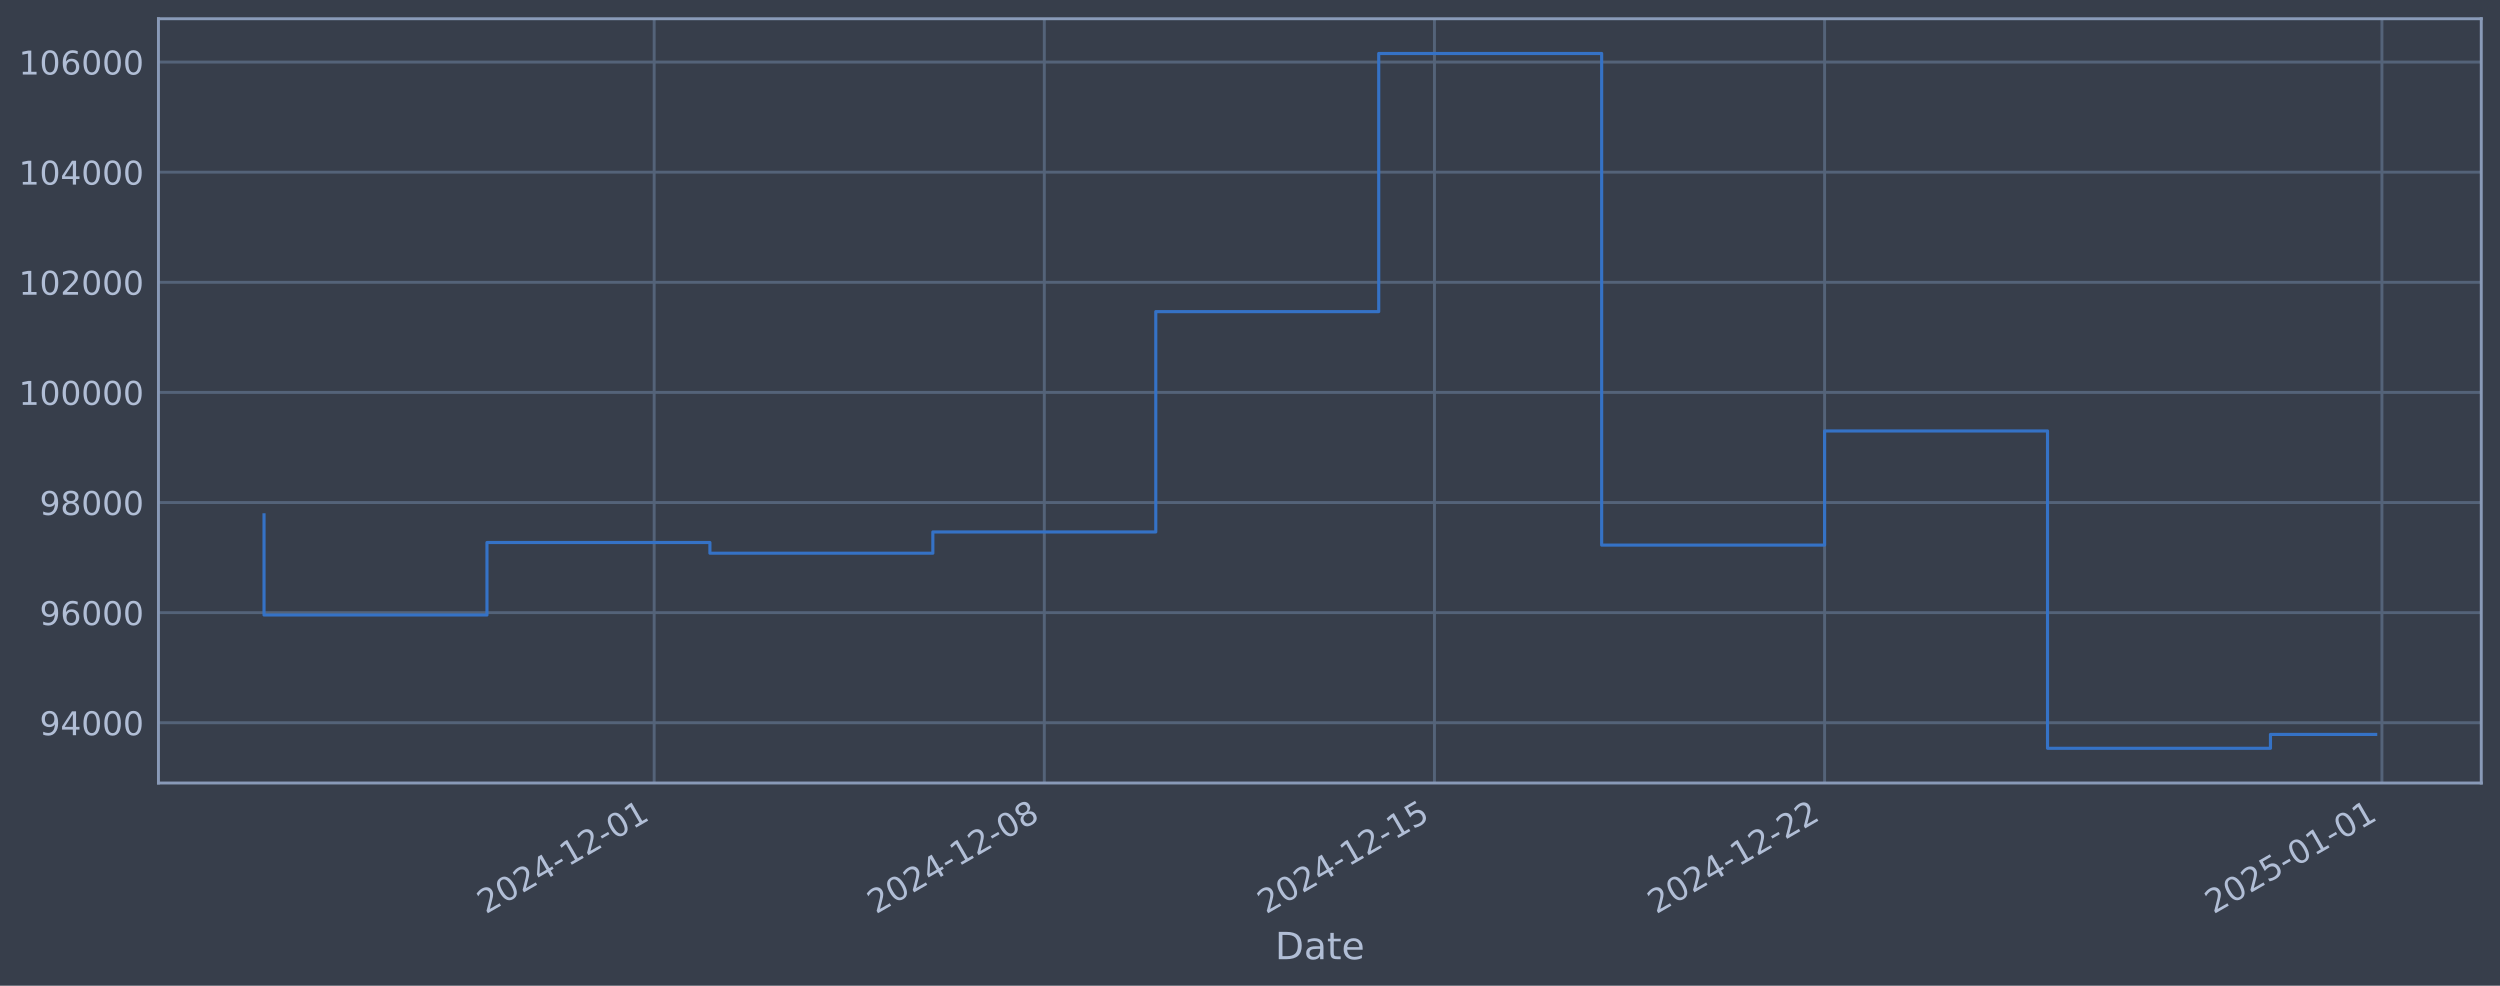
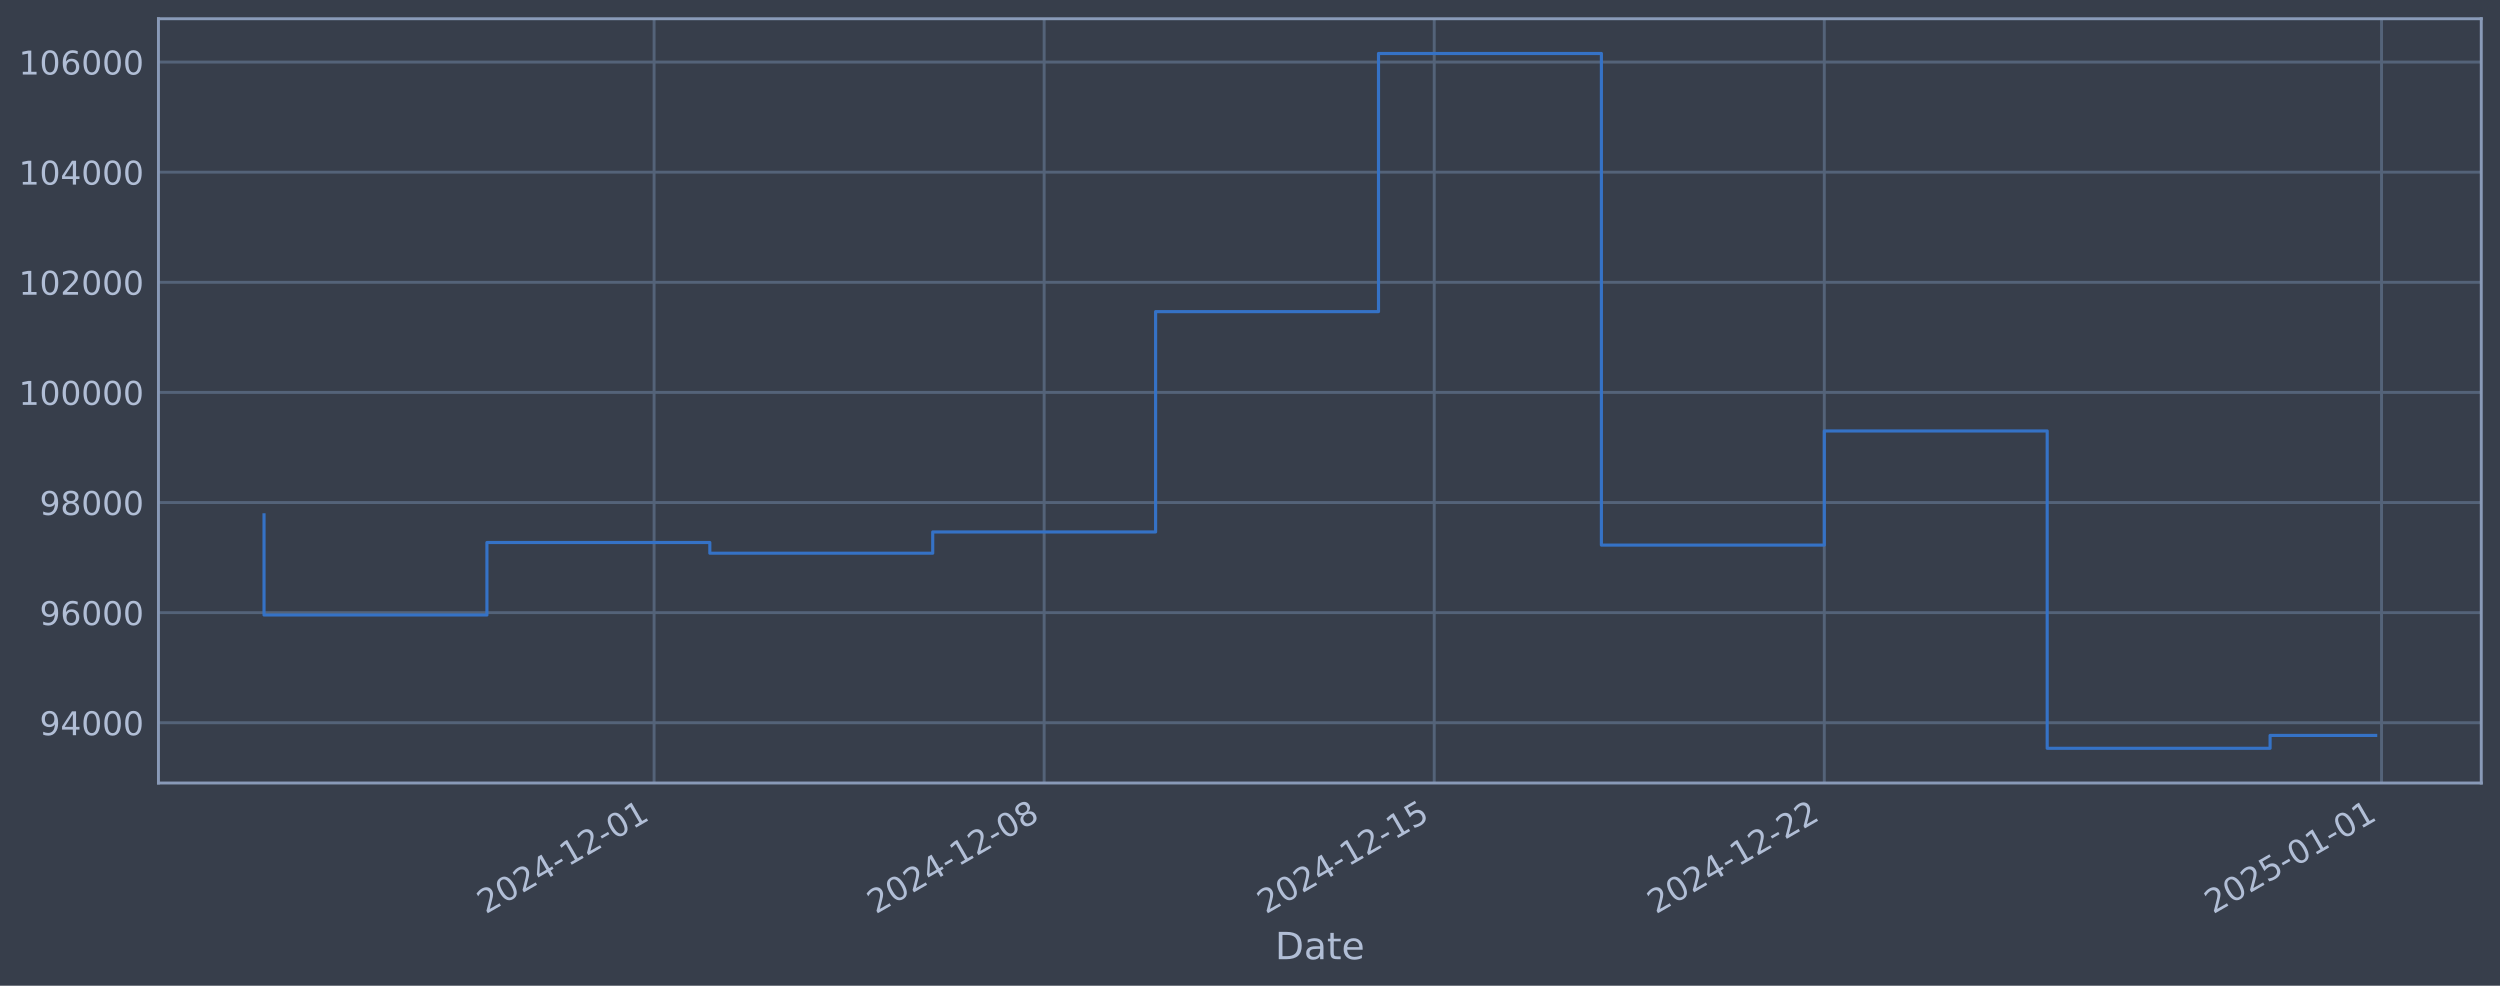
<svg xmlns="http://www.w3.org/2000/svg" xmlns:xlink="http://www.w3.org/1999/xlink" width="960.9pt" height="378.87pt" viewBox="0 0 960.9 378.87" version="1.1">
  <defs>
    <style type="text/css">*{stroke-linejoin: round; stroke-linecap: butt}</style>
  </defs>
  <g id="figure_1">
    <g id="patch_1">
      <path d="M 0 378.87  L 960.9 378.87  L 960.9 0  L 0 0  z " style="fill: #373e4b" />
    </g>
    <g id="axes_1">
      <g id="patch_2">
        <path d="M 60.901 300.96  L 953.701 300.96  L 953.701 7.2  L 60.901 7.2  z " style="fill: #373e4b" />
      </g>
      <g id="matplotlib.axis_1">
        <g id="xtick_1">
          <g id="line2d_1">
-             <path d="M 251.437 300.96  L 251.437 7.2  " clip-path="url(#p39501041c6)" style="fill: none; stroke: #546379; stroke-width: 1.12; stroke-linecap: square" />
+             <path d="M 251.408 300.96  L 251.408 7.2  " clip-path="url(#p1c5ed87932)" style="fill: none; stroke: #546379; stroke-width: 1.12; stroke-linecap: square" />
          </g>
          <g id="line2d_2" />
          <g id="text_1">
-             <g style="fill: #b1bed6" transform="translate(186.711 351.4642) rotate(-30) scale(0.126 -0.126)">
+             <g style="fill: #b1bed6" transform="translate(186.6827 351.4642) rotate(-30) scale(0.126 -0.126)">
              <defs>
                <path id="DejaVuSans-32" d="M 1228 531  L 3431 531  L 3431 0  L 469 0  L 469 531  Q 828 903 1448 1529  Q 2069 2156 2228 2338  Q 2531 2678 2651 2914  Q 2772 3150 2772 3378  Q 2772 3750 2511 3984  Q 2250 4219 1831 4219  Q 1534 4219 1204 4116  Q 875 4013 500 3803  L 500 4441  Q 881 4594 1212 4672  Q 1544 4750 1819 4750  Q 2544 4750 2975 4387  Q 3406 4025 3406 3419  Q 3406 3131 3298 2873  Q 3191 2616 2906 2266  Q 2828 2175 2409 1742  Q 1991 1309 1228 531  z " transform="scale(0.015625)" />
                <path id="DejaVuSans-30" d="M 2034 4250  Q 1547 4250 1301 3770  Q 1056 3291 1056 2328  Q 1056 1369 1301 889  Q 1547 409 2034 409  Q 2525 409 2770 889  Q 3016 1369 3016 2328  Q 3016 3291 2770 3770  Q 2525 4250 2034 4250  z M 2034 4750  Q 2819 4750 3233 4129  Q 3647 3509 3647 2328  Q 3647 1150 3233 529  Q 2819 -91 2034 -91  Q 1250 -91 836 529  Q 422 1150 422 2328  Q 422 3509 836 4129  Q 1250 4750 2034 4750  z " transform="scale(0.015625)" />
                <path id="DejaVuSans-34" d="M 2419 4116  L 825 1625  L 2419 1625  L 2419 4116  z M 2253 4666  L 3047 4666  L 3047 1625  L 3713 1625  L 3713 1100  L 3047 1100  L 3047 0  L 2419 0  L 2419 1100  L 313 1100  L 313 1709  L 2253 4666  z " transform="scale(0.015625)" />
                <path id="DejaVuSans-2d" d="M 313 2009  L 1997 2009  L 1997 1497  L 313 1497  L 313 2009  z " transform="scale(0.015625)" />
                <path id="DejaVuSans-31" d="M 794 531  L 1825 531  L 1825 4091  L 703 3866  L 703 4441  L 1819 4666  L 2450 4666  L 2450 531  L 3481 531  L 3481 0  L 794 0  L 794 531  z " transform="scale(0.015625)" />
              </defs>
              <use xlink:href="#DejaVuSans-32" />
              <use xlink:href="#DejaVuSans-30" transform="translate(63.62305 0)" />
              <use xlink:href="#DejaVuSans-32" transform="translate(127.2461 0)" />
              <use xlink:href="#DejaVuSans-34" transform="translate(190.8691 0)" />
              <use xlink:href="#DejaVuSans-2d" transform="translate(254.4922 0)" />
              <use xlink:href="#DejaVuSans-31" transform="translate(290.5762 0)" />
              <use xlink:href="#DejaVuSans-32" transform="translate(354.1992 0)" />
              <use xlink:href="#DejaVuSans-2d" transform="translate(417.8223 0)" />
              <use xlink:href="#DejaVuSans-30" transform="translate(453.9062 0)" />
              <use xlink:href="#DejaVuSans-31" transform="translate(517.5293 0)" />
            </g>
          </g>
        </g>
        <g id="xtick_2">
          <g id="line2d_3">
-             <path d="M 401.391 300.96  L 401.391 7.2  " clip-path="url(#p39501041c6)" style="fill: none; stroke: #546379; stroke-width: 1.12; stroke-linecap: square" />
+             <path d="M 401.334 300.96  L 401.334 7.2  " clip-path="url(#p1c5ed87932)" style="fill: none; stroke: #546379; stroke-width: 1.12; stroke-linecap: square" />
          </g>
          <g id="line2d_4" />
          <g id="text_2">
-             <g style="fill: #b1bed6" transform="translate(336.6652 351.4642) rotate(-30) scale(0.126 -0.126)">
+             <g style="fill: #b1bed6" transform="translate(336.6086 351.4642) rotate(-30) scale(0.126 -0.126)">
              <defs>
                <path id="DejaVuSans-38" d="M 2034 2216  Q 1584 2216 1326 1975  Q 1069 1734 1069 1313  Q 1069 891 1326 650  Q 1584 409 2034 409  Q 2484 409 2743 651  Q 3003 894 3003 1313  Q 3003 1734 2745 1975  Q 2488 2216 2034 2216  z M 1403 2484  Q 997 2584 770 2862  Q 544 3141 544 3541  Q 544 4100 942 4425  Q 1341 4750 2034 4750  Q 2731 4750 3128 4425  Q 3525 4100 3525 3541  Q 3525 3141 3298 2862  Q 3072 2584 2669 2484  Q 3125 2378 3379 2068  Q 3634 1759 3634 1313  Q 3634 634 3220 271  Q 2806 -91 2034 -91  Q 1263 -91 848 271  Q 434 634 434 1313  Q 434 1759 690 2068  Q 947 2378 1403 2484  z M 1172 3481  Q 1172 3119 1398 2916  Q 1625 2713 2034 2713  Q 2441 2713 2670 2916  Q 2900 3119 2900 3481  Q 2900 3844 2670 4047  Q 2441 4250 2034 4250  Q 1625 4250 1398 4047  Q 1172 3844 1172 3481  z " transform="scale(0.015625)" />
              </defs>
              <use xlink:href="#DejaVuSans-32" />
              <use xlink:href="#DejaVuSans-30" transform="translate(63.62305 0)" />
              <use xlink:href="#DejaVuSans-32" transform="translate(127.2461 0)" />
              <use xlink:href="#DejaVuSans-34" transform="translate(190.8691 0)" />
              <use xlink:href="#DejaVuSans-2d" transform="translate(254.4922 0)" />
              <use xlink:href="#DejaVuSans-31" transform="translate(290.5762 0)" />
              <use xlink:href="#DejaVuSans-32" transform="translate(354.1992 0)" />
              <use xlink:href="#DejaVuSans-2d" transform="translate(417.8223 0)" />
              <use xlink:href="#DejaVuSans-30" transform="translate(453.9062 0)" />
              <use xlink:href="#DejaVuSans-38" transform="translate(517.5293 0)" />
            </g>
          </g>
        </g>
        <g id="xtick_3">
          <g id="line2d_5">
-             <path d="M 551.345 300.96  L 551.345 7.2  " clip-path="url(#p39501041c6)" style="fill: none; stroke: #546379; stroke-width: 1.12; stroke-linecap: square" />
+             <path d="M 551.26 300.96  L 551.26 7.2  " clip-path="url(#p1c5ed87932)" style="fill: none; stroke: #546379; stroke-width: 1.12; stroke-linecap: square" />
          </g>
          <g id="line2d_6" />
          <g id="text_3">
-             <g style="fill: #b1bed6" transform="translate(486.6195 351.4642) rotate(-30) scale(0.126 -0.126)">
+             <g style="fill: #b1bed6" transform="translate(486.5345 351.4642) rotate(-30) scale(0.126 -0.126)">
              <defs>
                <path id="DejaVuSans-35" d="M 691 4666  L 3169 4666  L 3169 4134  L 1269 4134  L 1269 2991  Q 1406 3038 1543 3061  Q 1681 3084 1819 3084  Q 2600 3084 3056 2656  Q 3513 2228 3513 1497  Q 3513 744 3044 326  Q 2575 -91 1722 -91  Q 1428 -91 1123 -41  Q 819 9 494 109  L 494 744  Q 775 591 1075 516  Q 1375 441 1709 441  Q 2250 441 2565 725  Q 2881 1009 2881 1497  Q 2881 1984 2565 2268  Q 2250 2553 1709 2553  Q 1456 2553 1204 2497  Q 953 2441 691 2322  L 691 4666  z " transform="scale(0.015625)" />
              </defs>
              <use xlink:href="#DejaVuSans-32" />
              <use xlink:href="#DejaVuSans-30" transform="translate(63.62305 0)" />
              <use xlink:href="#DejaVuSans-32" transform="translate(127.2461 0)" />
              <use xlink:href="#DejaVuSans-34" transform="translate(190.8691 0)" />
              <use xlink:href="#DejaVuSans-2d" transform="translate(254.4922 0)" />
              <use xlink:href="#DejaVuSans-31" transform="translate(290.5762 0)" />
              <use xlink:href="#DejaVuSans-32" transform="translate(354.1992 0)" />
              <use xlink:href="#DejaVuSans-2d" transform="translate(417.8223 0)" />
              <use xlink:href="#DejaVuSans-31" transform="translate(453.9062 0)" />
              <use xlink:href="#DejaVuSans-35" transform="translate(517.5293 0)" />
            </g>
          </g>
        </g>
        <g id="xtick_4">
          <g id="line2d_7">
-             <path d="M 701.299 300.96  L 701.299 7.2  " clip-path="url(#p39501041c6)" style="fill: none; stroke: #546379; stroke-width: 1.12; stroke-linecap: square" />
+             <path d="M 701.186 300.96  L 701.186 7.2  " clip-path="url(#p1c5ed87932)" style="fill: none; stroke: #546379; stroke-width: 1.12; stroke-linecap: square" />
          </g>
          <g id="line2d_8" />
          <g id="text_4">
-             <g style="fill: #b1bed6" transform="translate(636.5737 351.4642) rotate(-30) scale(0.126 -0.126)">
+             <g style="fill: #b1bed6" transform="translate(636.4605 351.4642) rotate(-30) scale(0.126 -0.126)">
              <use xlink:href="#DejaVuSans-32" />
              <use xlink:href="#DejaVuSans-30" transform="translate(63.62305 0)" />
              <use xlink:href="#DejaVuSans-32" transform="translate(127.2461 0)" />
              <use xlink:href="#DejaVuSans-34" transform="translate(190.8691 0)" />
              <use xlink:href="#DejaVuSans-2d" transform="translate(254.4922 0)" />
              <use xlink:href="#DejaVuSans-31" transform="translate(290.5762 0)" />
              <use xlink:href="#DejaVuSans-32" transform="translate(354.1992 0)" />
              <use xlink:href="#DejaVuSans-2d" transform="translate(417.8223 0)" />
              <use xlink:href="#DejaVuSans-32" transform="translate(453.9062 0)" />
              <use xlink:href="#DejaVuSans-32" transform="translate(517.5293 0)" />
            </g>
          </g>
        </g>
        <g id="xtick_5">
          <g id="line2d_9">
-             <path d="M 915.519 300.96  L 915.519 7.2  " clip-path="url(#p39501041c6)" style="fill: none; stroke: #546379; stroke-width: 1.12; stroke-linecap: square" />
+             <path d="M 915.366 300.96  L 915.366 7.2  " clip-path="url(#p1c5ed87932)" style="fill: none; stroke: #546379; stroke-width: 1.12; stroke-linecap: square" />
          </g>
          <g id="line2d_10" />
          <g id="text_5">
-             <g style="fill: #b1bed6" transform="translate(850.794 351.4642) rotate(-30) scale(0.126 -0.126)">
+             <g style="fill: #b1bed6" transform="translate(850.6403 351.4642) rotate(-30) scale(0.126 -0.126)">
              <use xlink:href="#DejaVuSans-32" />
              <use xlink:href="#DejaVuSans-30" transform="translate(63.62305 0)" />
              <use xlink:href="#DejaVuSans-32" transform="translate(127.2461 0)" />
              <use xlink:href="#DejaVuSans-35" transform="translate(190.8691 0)" />
              <use xlink:href="#DejaVuSans-2d" transform="translate(254.4922 0)" />
              <use xlink:href="#DejaVuSans-30" transform="translate(290.5762 0)" />
              <use xlink:href="#DejaVuSans-31" transform="translate(354.1992 0)" />
              <use xlink:href="#DejaVuSans-2d" transform="translate(417.8223 0)" />
              <use xlink:href="#DejaVuSans-30" transform="translate(453.9062 0)" />
              <use xlink:href="#DejaVuSans-31" transform="translate(517.5293 0)" />
            </g>
          </g>
        </g>
        <g id="text_6">
          <g style="fill: #b1bed6" transform="translate(490.0914 368.6753) scale(0.144 -0.144)">
            <defs>
              <path id="DejaVuSans-44" d="M 1259 4147  L 1259 519  L 2022 519  Q 2988 519 3436 956  Q 3884 1394 3884 2338  Q 3884 3275 3436 3711  Q 2988 4147 2022 4147  L 1259 4147  z M 628 4666  L 1925 4666  Q 3281 4666 3915 4102  Q 4550 3538 4550 2338  Q 4550 1131 3912 565  Q 3275 0 1925 0  L 628 0  L 628 4666  z " transform="scale(0.015625)" />
              <path id="DejaVuSans-61" d="M 2194 1759  Q 1497 1759 1228 1600  Q 959 1441 959 1056  Q 959 750 1161 570  Q 1363 391 1709 391  Q 2188 391 2477 730  Q 2766 1069 2766 1631  L 2766 1759  L 2194 1759  z M 3341 1997  L 3341 0  L 2766 0  L 2766 531  Q 2569 213 2275 61  Q 1981 -91 1556 -91  Q 1019 -91 701 211  Q 384 513 384 1019  Q 384 1609 779 1909  Q 1175 2209 1959 2209  L 2766 2209  L 2766 2266  Q 2766 2663 2505 2880  Q 2244 3097 1772 3097  Q 1472 3097 1187 3025  Q 903 2953 641 2809  L 641 3341  Q 956 3463 1253 3523  Q 1550 3584 1831 3584  Q 2591 3584 2966 3190  Q 3341 2797 3341 1997  z " transform="scale(0.015625)" />
              <path id="DejaVuSans-74" d="M 1172 4494  L 1172 3500  L 2356 3500  L 2356 3053  L 1172 3053  L 1172 1153  Q 1172 725 1289 603  Q 1406 481 1766 481  L 2356 481  L 2356 0  L 1766 0  Q 1100 0 847 248  Q 594 497 594 1153  L 594 3053  L 172 3053  L 172 3500  L 594 3500  L 594 4494  L 1172 4494  z " transform="scale(0.015625)" />
              <path id="DejaVuSans-65" d="M 3597 1894  L 3597 1613  L 953 1613  Q 991 1019 1311 708  Q 1631 397 2203 397  Q 2534 397 2845 478  Q 3156 559 3463 722  L 3463 178  Q 3153 47 2828 -22  Q 2503 -91 2169 -91  Q 1331 -91 842 396  Q 353 884 353 1716  Q 353 2575 817 3079  Q 1281 3584 2069 3584  Q 2775 3584 3186 3129  Q 3597 2675 3597 1894  z M 3022 2063  Q 3016 2534 2758 2815  Q 2500 3097 2075 3097  Q 1594 3097 1305 2825  Q 1016 2553 972 2059  L 3022 2063  z " transform="scale(0.015625)" />
            </defs>
            <use xlink:href="#DejaVuSans-44" />
            <use xlink:href="#DejaVuSans-61" transform="translate(77.00195 0)" />
            <use xlink:href="#DejaVuSans-74" transform="translate(138.2812 0)" />
            <use xlink:href="#DejaVuSans-65" transform="translate(177.4902 0)" />
          </g>
        </g>
      </g>
      <g id="matplotlib.axis_2">
        <g id="ytick_1">
          <g id="line2d_11">
-             <path d="M 60.901 277.797  L 953.701 277.797  " clip-path="url(#p39501041c6)" style="fill: none; stroke: #546379; stroke-width: 1.12; stroke-linecap: square" />
+             <path d="M 60.901 277.797  L 953.701 277.797  " clip-path="url(#p1c5ed87932)" style="fill: none; stroke: #546379; stroke-width: 1.12; stroke-linecap: square" />
          </g>
          <g id="line2d_12" />
          <g id="text_7">
            <g style="fill: #b1bed6" transform="translate(15.21675 282.5841) scale(0.126 -0.126)">
              <defs>
                <path id="DejaVuSans-39" d="M 703 97  L 703 672  Q 941 559 1184 500  Q 1428 441 1663 441  Q 2288 441 2617 861  Q 2947 1281 2994 2138  Q 2813 1869 2534 1725  Q 2256 1581 1919 1581  Q 1219 1581 811 2004  Q 403 2428 403 3163  Q 403 3881 828 4315  Q 1253 4750 1959 4750  Q 2769 4750 3195 4129  Q 3622 3509 3622 2328  Q 3622 1225 3098 567  Q 2575 -91 1691 -91  Q 1453 -91 1209 -44  Q 966 3 703 97  z M 1959 2075  Q 2384 2075 2632 2365  Q 2881 2656 2881 3163  Q 2881 3666 2632 3958  Q 2384 4250 1959 4250  Q 1534 4250 1286 3958  Q 1038 3666 1038 3163  Q 1038 2656 1286 2365  Q 1534 2075 1959 2075  z " transform="scale(0.015625)" />
              </defs>
              <use xlink:href="#DejaVuSans-39" />
              <use xlink:href="#DejaVuSans-34" transform="translate(63.62305 0)" />
              <use xlink:href="#DejaVuSans-30" transform="translate(127.2461 0)" />
              <use xlink:href="#DejaVuSans-30" transform="translate(190.8691 0)" />
              <use xlink:href="#DejaVuSans-30" transform="translate(254.4922 0)" />
            </g>
          </g>
        </g>
        <g id="ytick_2">
          <g id="line2d_13">
-             <path d="M 60.901 235.473  L 953.701 235.473  " clip-path="url(#p39501041c6)" style="fill: none; stroke: #546379; stroke-width: 1.12; stroke-linecap: square" />
+             <path d="M 60.901 235.473  L 953.701 235.473  " clip-path="url(#p1c5ed87932)" style="fill: none; stroke: #546379; stroke-width: 1.12; stroke-linecap: square" />
          </g>
          <g id="line2d_14" />
          <g id="text_8">
            <g style="fill: #b1bed6" transform="translate(15.21675 240.2602) scale(0.126 -0.126)">
              <defs>
                <path id="DejaVuSans-36" d="M 2113 2584  Q 1688 2584 1439 2293  Q 1191 2003 1191 1497  Q 1191 994 1439 701  Q 1688 409 2113 409  Q 2538 409 2786 701  Q 3034 994 3034 1497  Q 3034 2003 2786 2293  Q 2538 2584 2113 2584  z M 3366 4563  L 3366 3988  Q 3128 4100 2886 4159  Q 2644 4219 2406 4219  Q 1781 4219 1451 3797  Q 1122 3375 1075 2522  Q 1259 2794 1537 2939  Q 1816 3084 2150 3084  Q 2853 3084 3261 2657  Q 3669 2231 3669 1497  Q 3669 778 3244 343  Q 2819 -91 2113 -91  Q 1303 -91 875 529  Q 447 1150 447 2328  Q 447 3434 972 4092  Q 1497 4750 2381 4750  Q 2619 4750 2861 4703  Q 3103 4656 3366 4563  z " transform="scale(0.015625)" />
              </defs>
              <use xlink:href="#DejaVuSans-39" />
              <use xlink:href="#DejaVuSans-36" transform="translate(63.62305 0)" />
              <use xlink:href="#DejaVuSans-30" transform="translate(127.2461 0)" />
              <use xlink:href="#DejaVuSans-30" transform="translate(190.8691 0)" />
              <use xlink:href="#DejaVuSans-30" transform="translate(254.4922 0)" />
            </g>
          </g>
        </g>
        <g id="ytick_3">
          <g id="line2d_15">
-             <path d="M 60.901 193.149  L 953.701 193.149  " clip-path="url(#p39501041c6)" style="fill: none; stroke: #546379; stroke-width: 1.12; stroke-linecap: square" />
+             <path d="M 60.901 193.149  L 953.701 193.149  " clip-path="url(#p1c5ed87932)" style="fill: none; stroke: #546379; stroke-width: 1.12; stroke-linecap: square" />
          </g>
          <g id="line2d_16" />
          <g id="text_9">
            <g style="fill: #b1bed6" transform="translate(15.21675 197.9364) scale(0.126 -0.126)">
              <use xlink:href="#DejaVuSans-39" />
              <use xlink:href="#DejaVuSans-38" transform="translate(63.62305 0)" />
              <use xlink:href="#DejaVuSans-30" transform="translate(127.2461 0)" />
              <use xlink:href="#DejaVuSans-30" transform="translate(190.8691 0)" />
              <use xlink:href="#DejaVuSans-30" transform="translate(254.4922 0)" />
            </g>
          </g>
        </g>
        <g id="ytick_4">
          <g id="line2d_17">
-             <path d="M 60.901 150.826  L 953.701 150.826  " clip-path="url(#p39501041c6)" style="fill: none; stroke: #546379; stroke-width: 1.12; stroke-linecap: square" />
+             <path d="M 60.901 150.826  L 953.701 150.826  " clip-path="url(#p1c5ed87932)" style="fill: none; stroke: #546379; stroke-width: 1.12; stroke-linecap: square" />
          </g>
          <g id="line2d_18" />
          <g id="text_10">
            <g style="fill: #b1bed6" transform="translate(7.2 155.6126) scale(0.126 -0.126)">
              <use xlink:href="#DejaVuSans-31" />
              <use xlink:href="#DejaVuSans-30" transform="translate(63.62305 0)" />
              <use xlink:href="#DejaVuSans-30" transform="translate(127.2461 0)" />
              <use xlink:href="#DejaVuSans-30" transform="translate(190.8691 0)" />
              <use xlink:href="#DejaVuSans-30" transform="translate(254.4922 0)" />
              <use xlink:href="#DejaVuSans-30" transform="translate(318.1152 0)" />
            </g>
          </g>
        </g>
        <g id="ytick_5">
          <g id="line2d_19">
-             <path d="M 60.901 108.502  L 953.701 108.502  " clip-path="url(#p39501041c6)" style="fill: none; stroke: #546379; stroke-width: 1.12; stroke-linecap: square" />
+             <path d="M 60.901 108.502  L 953.701 108.502  " clip-path="url(#p1c5ed87932)" style="fill: none; stroke: #546379; stroke-width: 1.12; stroke-linecap: square" />
          </g>
          <g id="line2d_20" />
          <g id="text_11">
            <g style="fill: #b1bed6" transform="translate(7.2 113.2888) scale(0.126 -0.126)">
              <use xlink:href="#DejaVuSans-31" />
              <use xlink:href="#DejaVuSans-30" transform="translate(63.62305 0)" />
              <use xlink:href="#DejaVuSans-32" transform="translate(127.2461 0)" />
              <use xlink:href="#DejaVuSans-30" transform="translate(190.8691 0)" />
              <use xlink:href="#DejaVuSans-30" transform="translate(254.4922 0)" />
              <use xlink:href="#DejaVuSans-30" transform="translate(318.1152 0)" />
            </g>
          </g>
        </g>
        <g id="ytick_6">
          <g id="line2d_21">
-             <path d="M 60.901 66.178  L 953.701 66.178  " clip-path="url(#p39501041c6)" style="fill: none; stroke: #546379; stroke-width: 1.12; stroke-linecap: square" />
+             <path d="M 60.901 66.178  L 953.701 66.178  " clip-path="url(#p1c5ed87932)" style="fill: none; stroke: #546379; stroke-width: 1.12; stroke-linecap: square" />
          </g>
          <g id="line2d_22" />
          <g id="text_12">
            <g style="fill: #b1bed6" transform="translate(7.2 70.96502) scale(0.126 -0.126)">
              <use xlink:href="#DejaVuSans-31" />
              <use xlink:href="#DejaVuSans-30" transform="translate(63.62305 0)" />
              <use xlink:href="#DejaVuSans-34" transform="translate(127.2461 0)" />
              <use xlink:href="#DejaVuSans-30" transform="translate(190.8691 0)" />
              <use xlink:href="#DejaVuSans-30" transform="translate(254.4922 0)" />
              <use xlink:href="#DejaVuSans-30" transform="translate(318.1152 0)" />
            </g>
          </g>
        </g>
        <g id="ytick_7">
          <g id="line2d_23">
-             <path d="M 60.901 23.854  L 953.701 23.854  " clip-path="url(#p39501041c6)" style="fill: none; stroke: #546379; stroke-width: 1.12; stroke-linecap: square" />
+             <path d="M 60.901 23.854  L 953.701 23.854  " clip-path="url(#p1c5ed87932)" style="fill: none; stroke: #546379; stroke-width: 1.12; stroke-linecap: square" />
          </g>
          <g id="line2d_24" />
          <g id="text_13">
            <g style="fill: #b1bed6" transform="translate(7.2 28.64121) scale(0.126 -0.126)">
              <use xlink:href="#DejaVuSans-31" />
              <use xlink:href="#DejaVuSans-30" transform="translate(63.62305 0)" />
              <use xlink:href="#DejaVuSans-36" transform="translate(127.2461 0)" />
              <use xlink:href="#DejaVuSans-30" transform="translate(190.8691 0)" />
              <use xlink:href="#DejaVuSans-30" transform="translate(254.4922 0)" />
              <use xlink:href="#DejaVuSans-30" transform="translate(318.1152 0)" />
            </g>
          </g>
        </g>
      </g>
      <g id="line2d_25">
-         <path d="M 101.482 197.87  L 101.482 236.383  L 187.17 236.383  L 187.17 208.521  L 272.859 208.521  L 272.859 212.628  L 358.547 212.628  L 358.547 204.459  L 444.235 204.459  L 444.235 119.77  L 529.923 119.77  L 529.923 20.553  L 615.611 20.553  L 615.611 209.517  L 701.299 209.517  L 701.299 165.636  L 786.987 165.636  L 786.987 287.607  L 872.675 287.607  L 872.675 282.285  L 913.119 282.285  " clip-path="url(#p39501041c6)" style="fill: none; stroke: #3572c6; stroke-width: 1.2; stroke-linecap: square" />
+         <path d="M 101.482 197.87  L 101.482 236.383  L 187.154 236.383  L 187.154 208.521  L 272.826 208.521  L 272.826 212.628  L 358.498 212.628  L 358.498 204.459  L 444.17 204.459  L 444.17 119.77  L 529.842 119.77  L 529.842 20.553  L 615.514 20.553  L 615.514 209.517  L 701.186 209.517  L 701.186 165.636  L 786.858 165.636  L 786.858 287.607  L 872.53 287.607  L 872.53 282.675  L 913.119 282.675  " clip-path="url(#p1c5ed87932)" style="fill: none; stroke: #3572c6; stroke-width: 1.2; stroke-linecap: square" />
      </g>
      <g id="patch_3">
        <path d="M 60.901 300.96  L 60.901 7.2  " style="fill: none; stroke: #899ab8; stroke-width: 1.12; stroke-linejoin: miter; stroke-linecap: square" />
      </g>
      <g id="patch_4">
        <path d="M 953.701 300.96  L 953.701 7.2  " style="fill: none; stroke: #899ab8; stroke-width: 1.12; stroke-linejoin: miter; stroke-linecap: square" />
      </g>
      <g id="patch_5">
        <path d="M 60.901 300.96  L 953.701 300.96  " style="fill: none; stroke: #899ab8; stroke-width: 1.12; stroke-linejoin: miter; stroke-linecap: square" />
      </g>
      <g id="patch_6">
        <path d="M 60.901 7.2  L 953.701 7.2  " style="fill: none; stroke: #899ab8; stroke-width: 1.12; stroke-linejoin: miter; stroke-linecap: square" />
      </g>
    </g>
  </g>
  <defs>
-     <clipPath id="p39501041c6">
+     <clipPath id="p1c5ed87932">
      <rect x="60.901" y="7.2" width="892.8" height="293.76" />
    </clipPath>
  </defs>
</svg>
